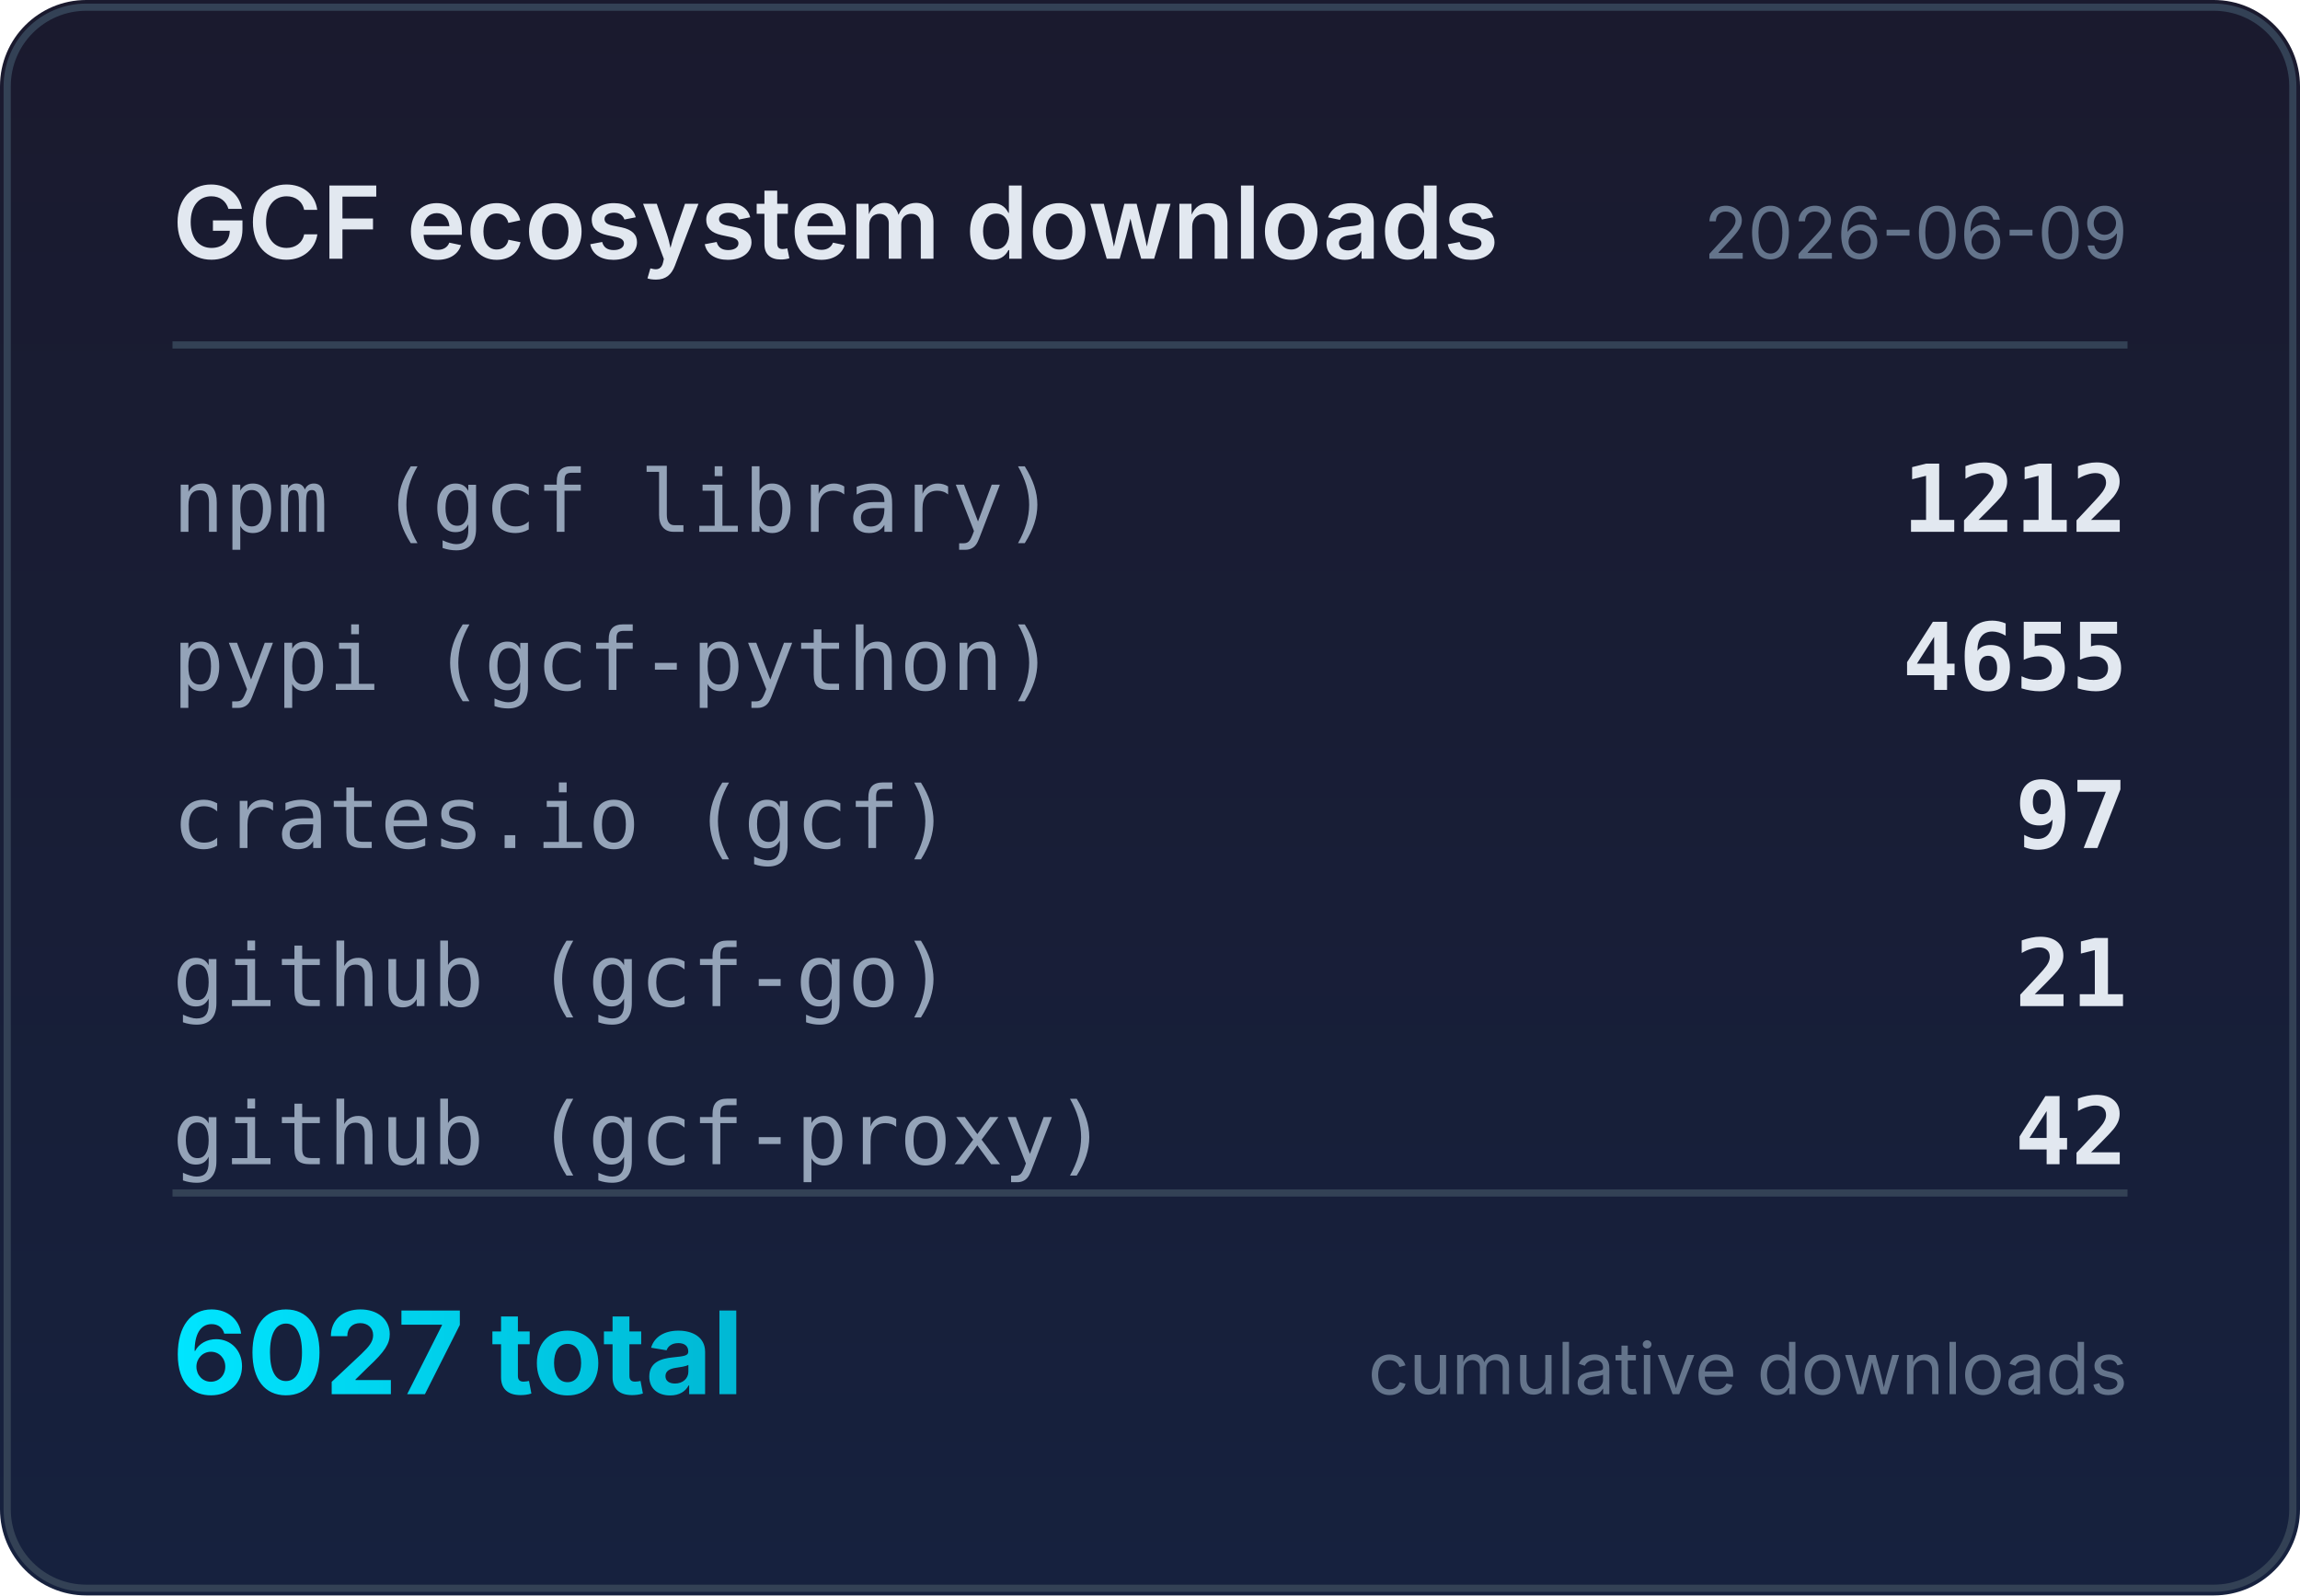
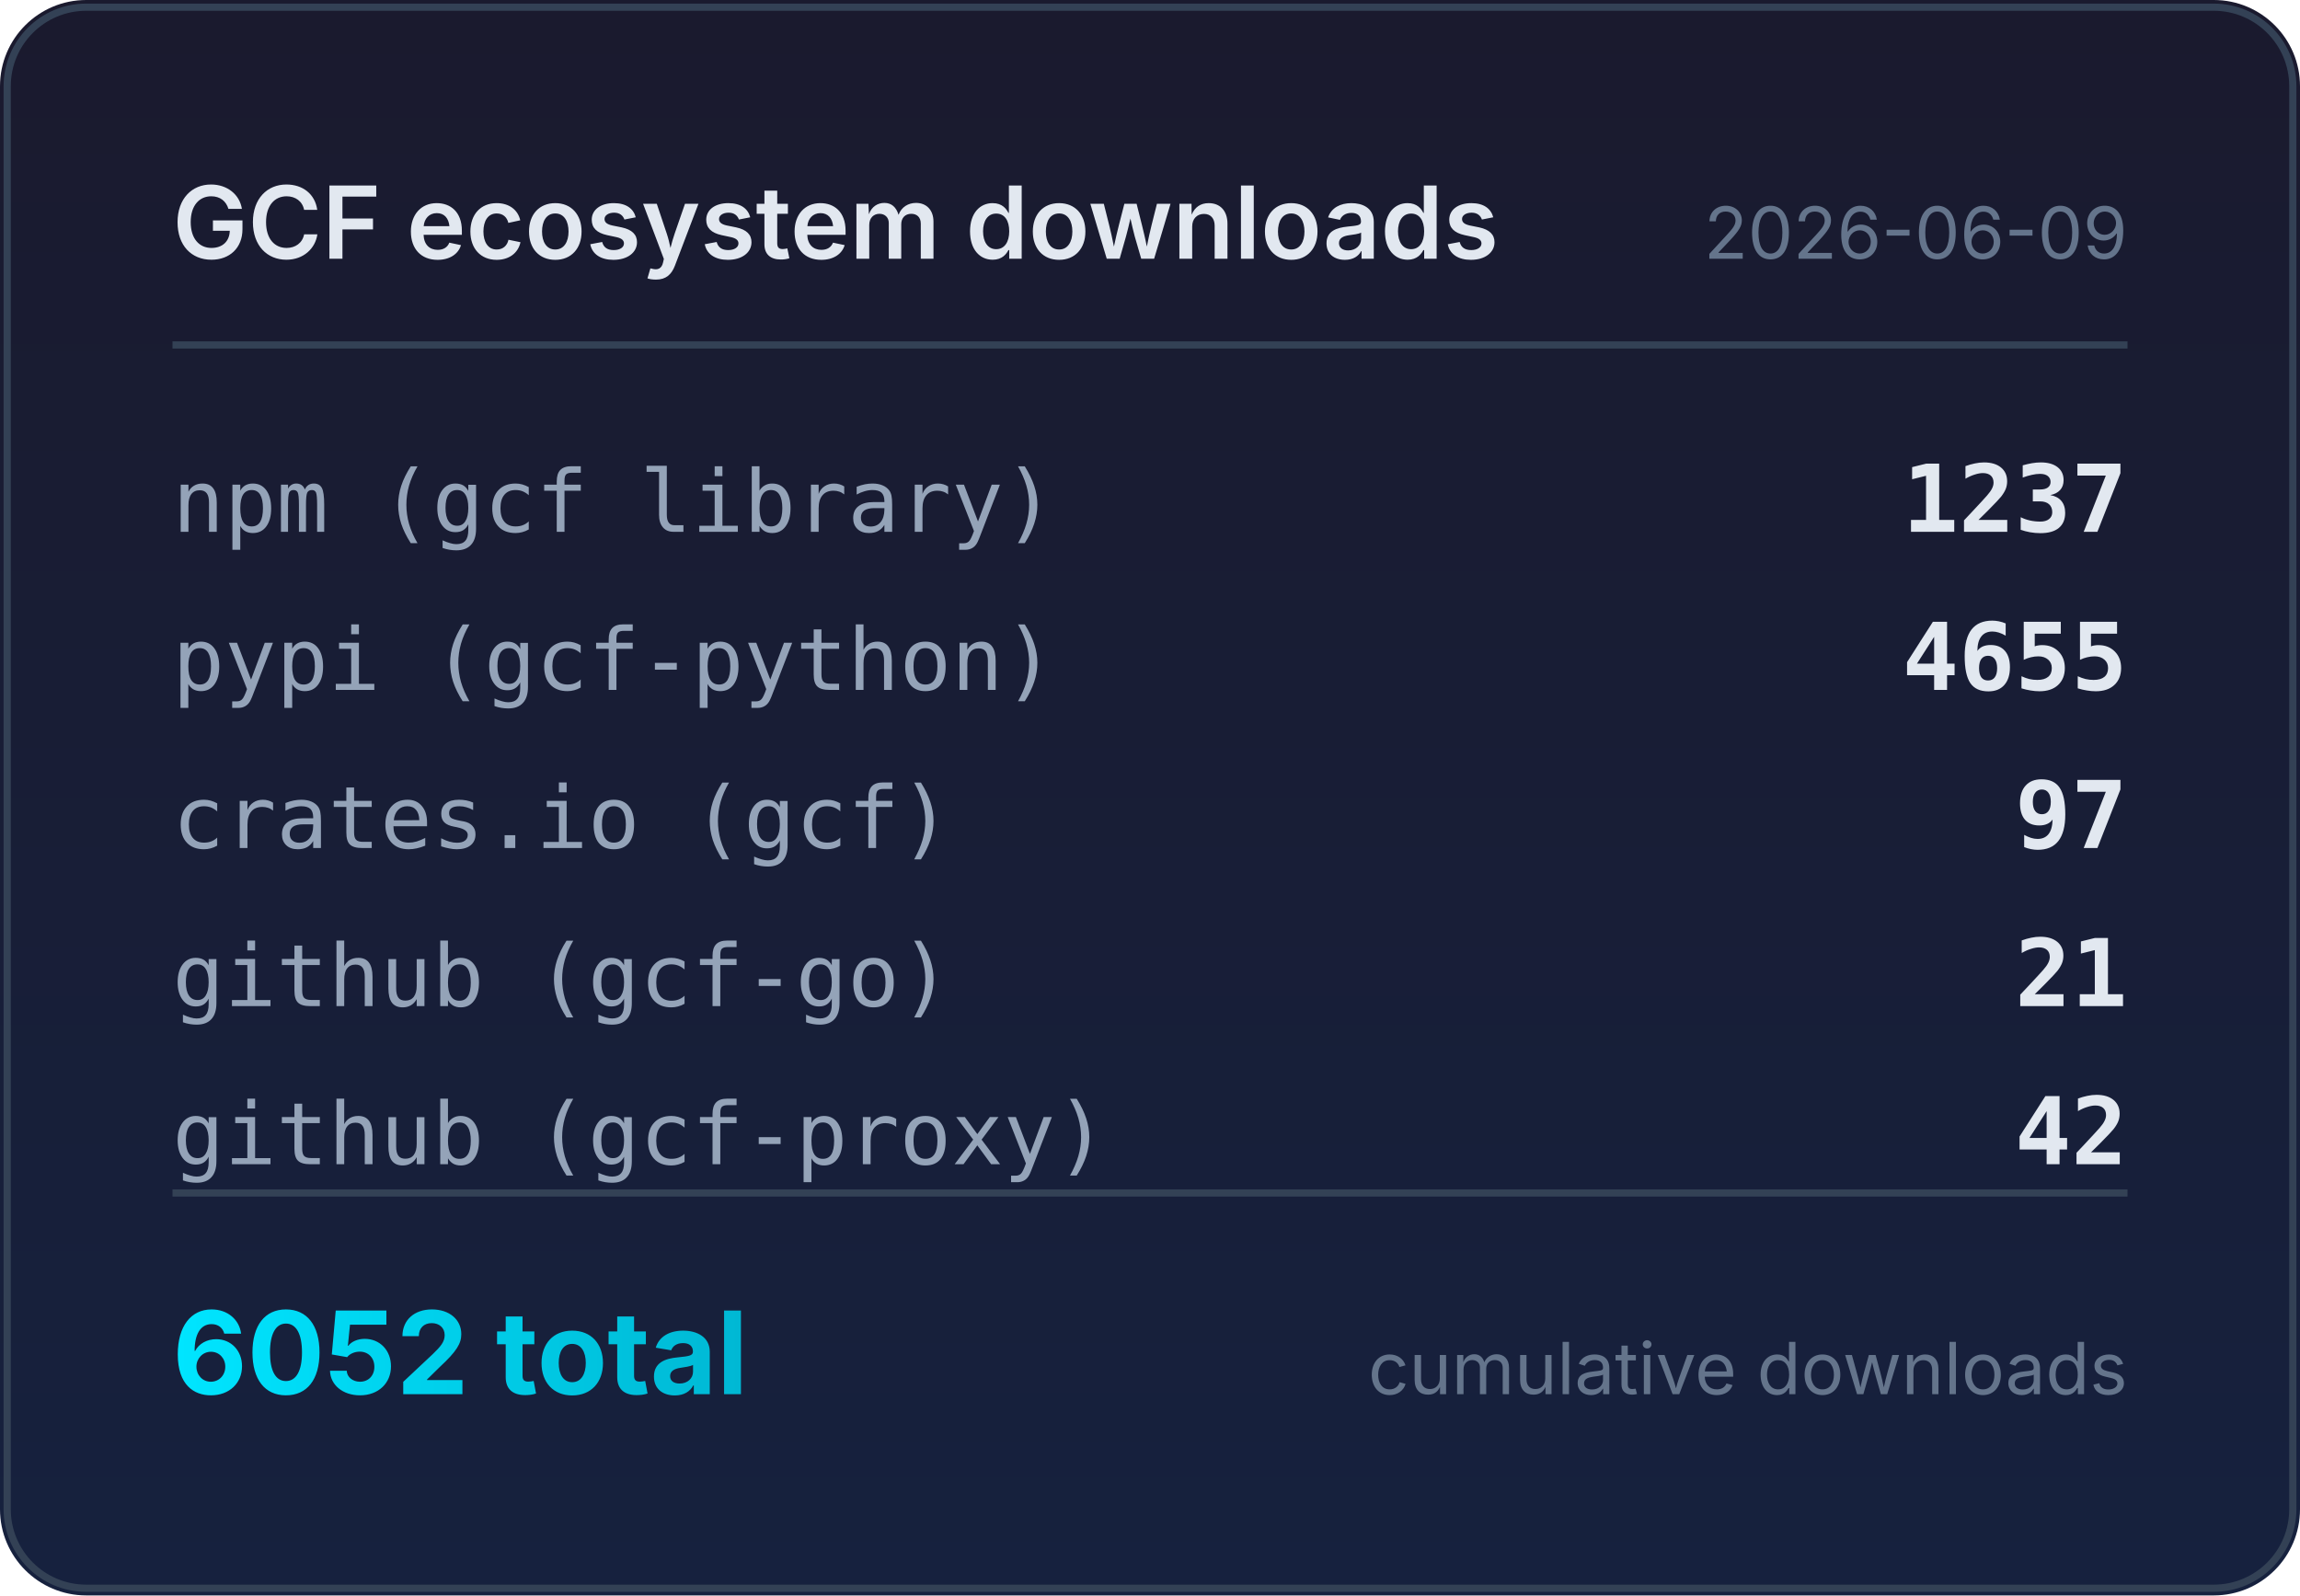
<svg xmlns="http://www.w3.org/2000/svg" width="320" height="222" viewBox="0 0 320 222">
  <defs>
    <linearGradient id="bg" x1="0" y1="0" x2="0" y2="1">
      <stop offset="0%" stop-color="#1a1a2e" />
      <stop offset="100%" stop-color="#16213e" />
    </linearGradient>
    <linearGradient id="accent" x1="0" y1="0" x2="1" y2="0">
      <stop offset="0%" stop-color="#00e5ff" />
      <stop offset="100%" stop-color="#00b8d4" />
    </linearGradient>
  </defs>
  <rect width="320" height="222" rx="12" fill="url(#bg)" />
  <rect x="1" y="1" width="318" height="220" rx="11" fill="none" stroke="#334155" stroke-width="1" />
  <text x="24" y="36" fill="#e2e8f0" font-family="system-ui,-apple-system,sans-serif" font-size="14" font-weight="600">GCF ecosystem downloads</text>
  <text x="296" y="36" fill="#64748b" font-family="system-ui,-apple-system,sans-serif" font-size="10" text-anchor="end">2026-06-09</text>
  <line x1="24" y1="48" x2="296" y2="48" stroke="#334155" stroke-width="1" />
  <text x="24" y="74" fill="#94a3b8" font-family="ui-monospace,monospace" font-size="12">npm (gcf library)</text>
-   <text x="296" y="74" fill="#e2e8f0" font-family="ui-monospace,monospace" font-size="13" font-weight="600" text-anchor="end">1212</text>
+   <text x="296" y="74" fill="#e2e8f0" font-family="ui-monospace,monospace" font-size="13" font-weight="600" text-anchor="end">1237</text>
  <text x="24" y="96" fill="#94a3b8" font-family="ui-monospace,monospace" font-size="12">pypi (gcf-python)</text>
  <text x="296" y="96" fill="#e2e8f0" font-family="ui-monospace,monospace" font-size="13" font-weight="600" text-anchor="end">4655</text>
  <text x="24" y="118" fill="#94a3b8" font-family="ui-monospace,monospace" font-size="12">crates.io (gcf)</text>
  <text x="296" y="118" fill="#e2e8f0" font-family="ui-monospace,monospace" font-size="13" font-weight="600" text-anchor="end">97</text>
  <text x="24" y="140" fill="#94a3b8" font-family="ui-monospace,monospace" font-size="12">github (gcf-go)</text>
  <text x="296" y="140" fill="#e2e8f0" font-family="ui-monospace,monospace" font-size="13" font-weight="600" text-anchor="end">21</text>
  <text x="24" y="162" fill="#94a3b8" font-family="ui-monospace,monospace" font-size="12">github (gcf-proxy)</text>
  <text x="296" y="162" fill="#e2e8f0" font-family="ui-monospace,monospace" font-size="13" font-weight="600" text-anchor="end">42</text>
  <line x1="24" y1="166" x2="296" y2="166" stroke="#334155" stroke-width="1" />
-   <text x="24" y="194" fill="url(#accent)" font-family="system-ui,-apple-system,sans-serif" font-size="16" font-weight="700">6027 total</text>
+   <text x="24" y="194" fill="url(#accent)" font-family="system-ui,-apple-system,sans-serif" font-size="16" font-weight="700">6052 total</text>
  <text x="296" y="194" fill="#64748b" font-family="system-ui,-apple-system,sans-serif" font-size="10" text-anchor="end">cumulative downloads</text>
</svg>
